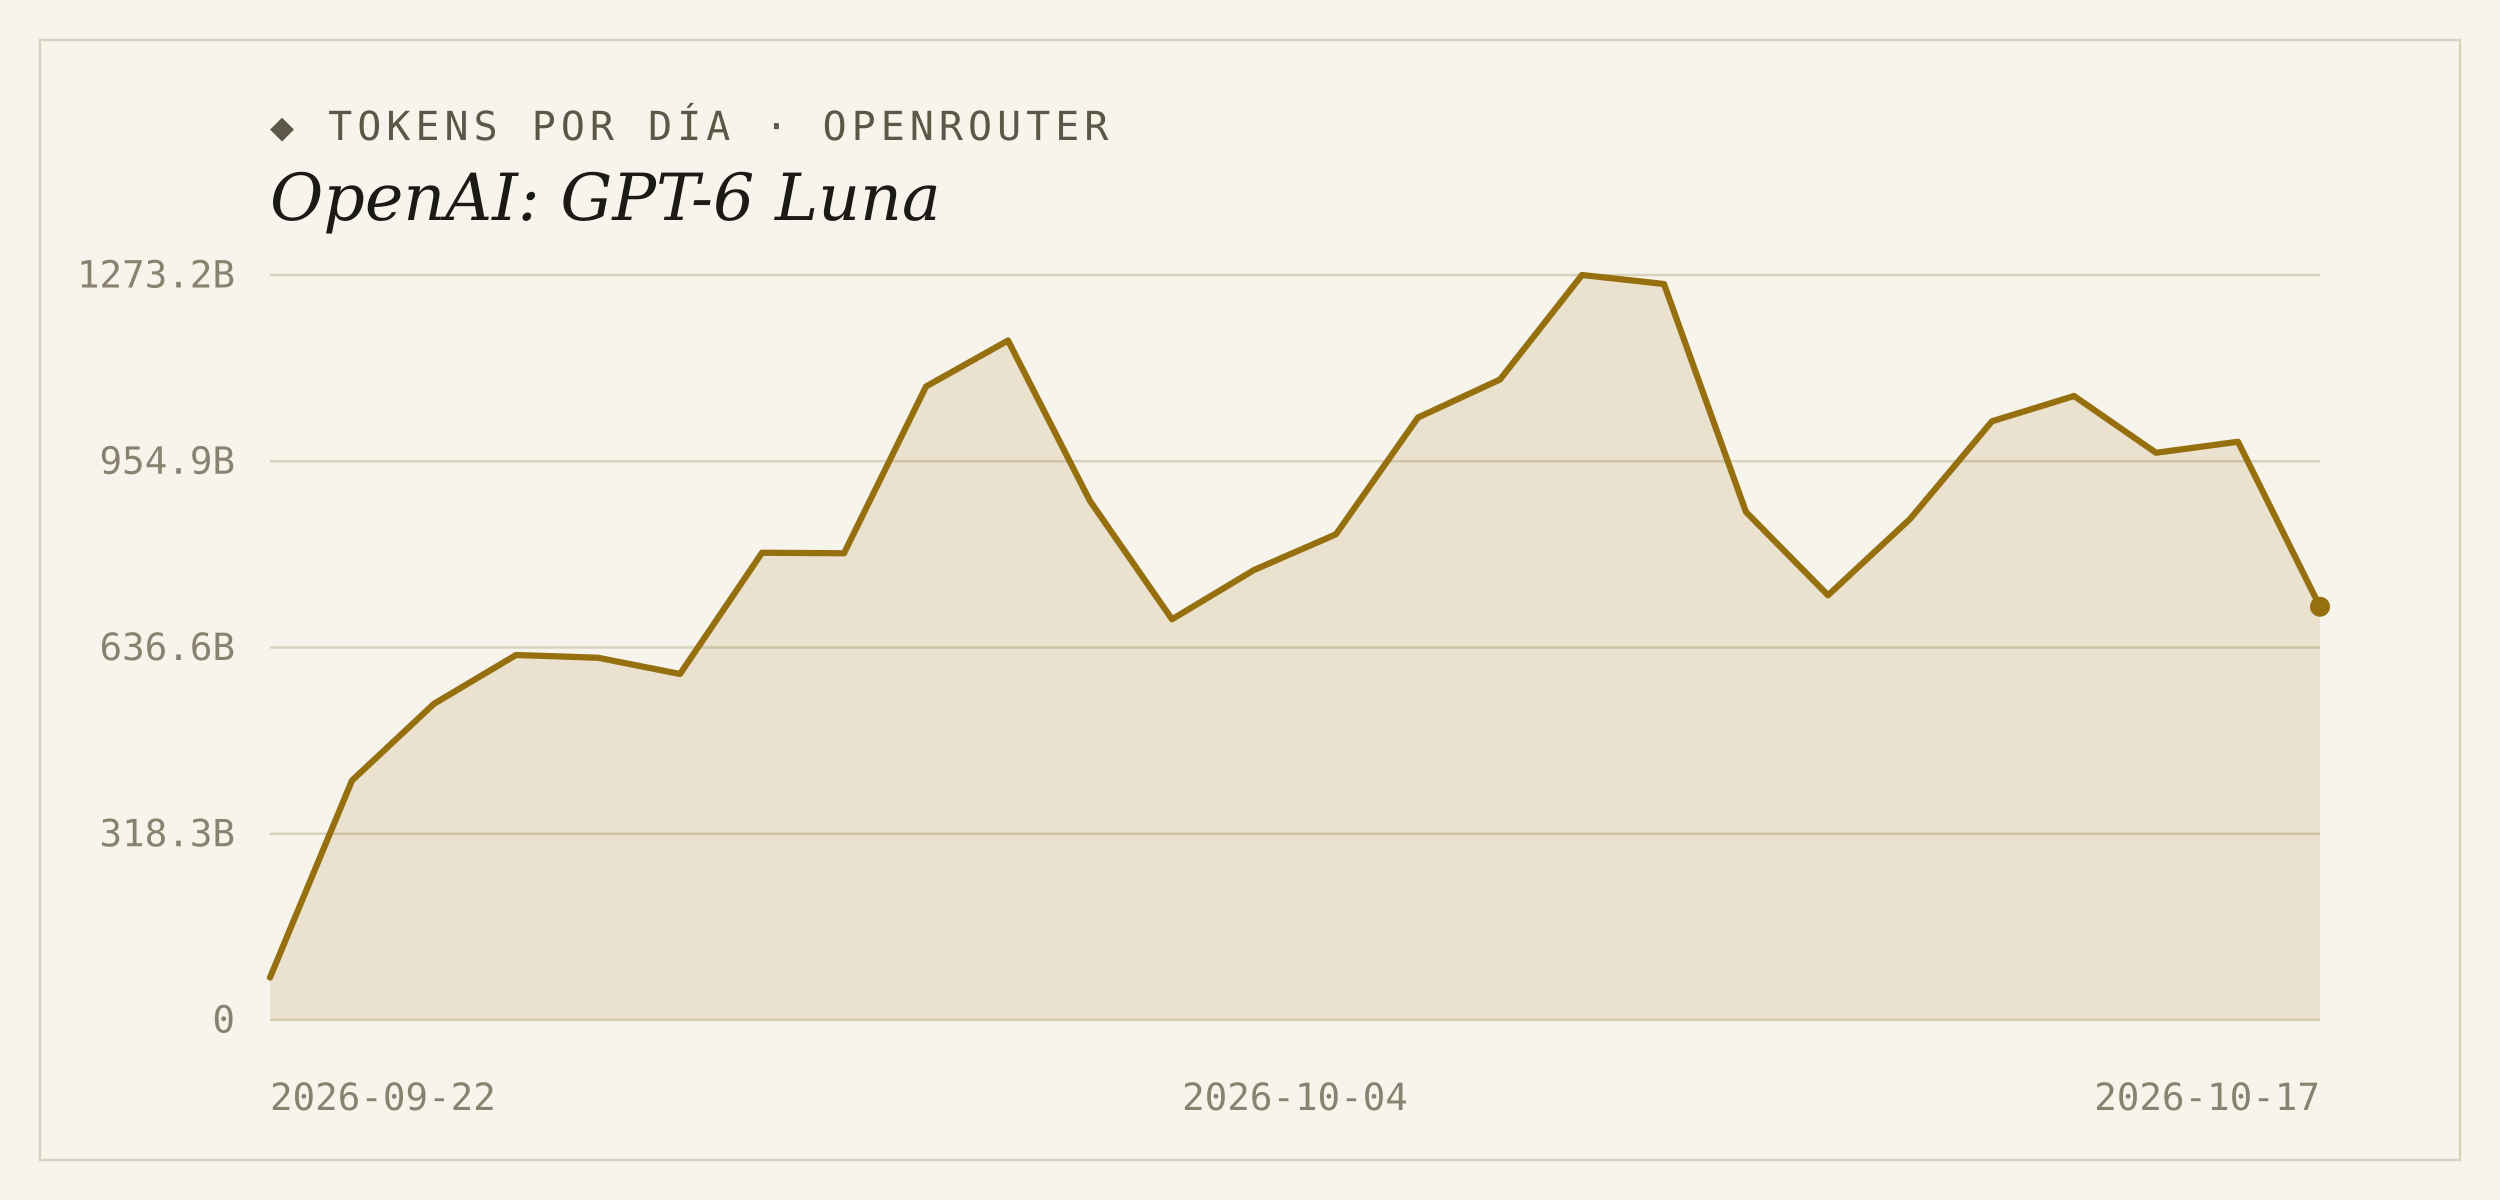
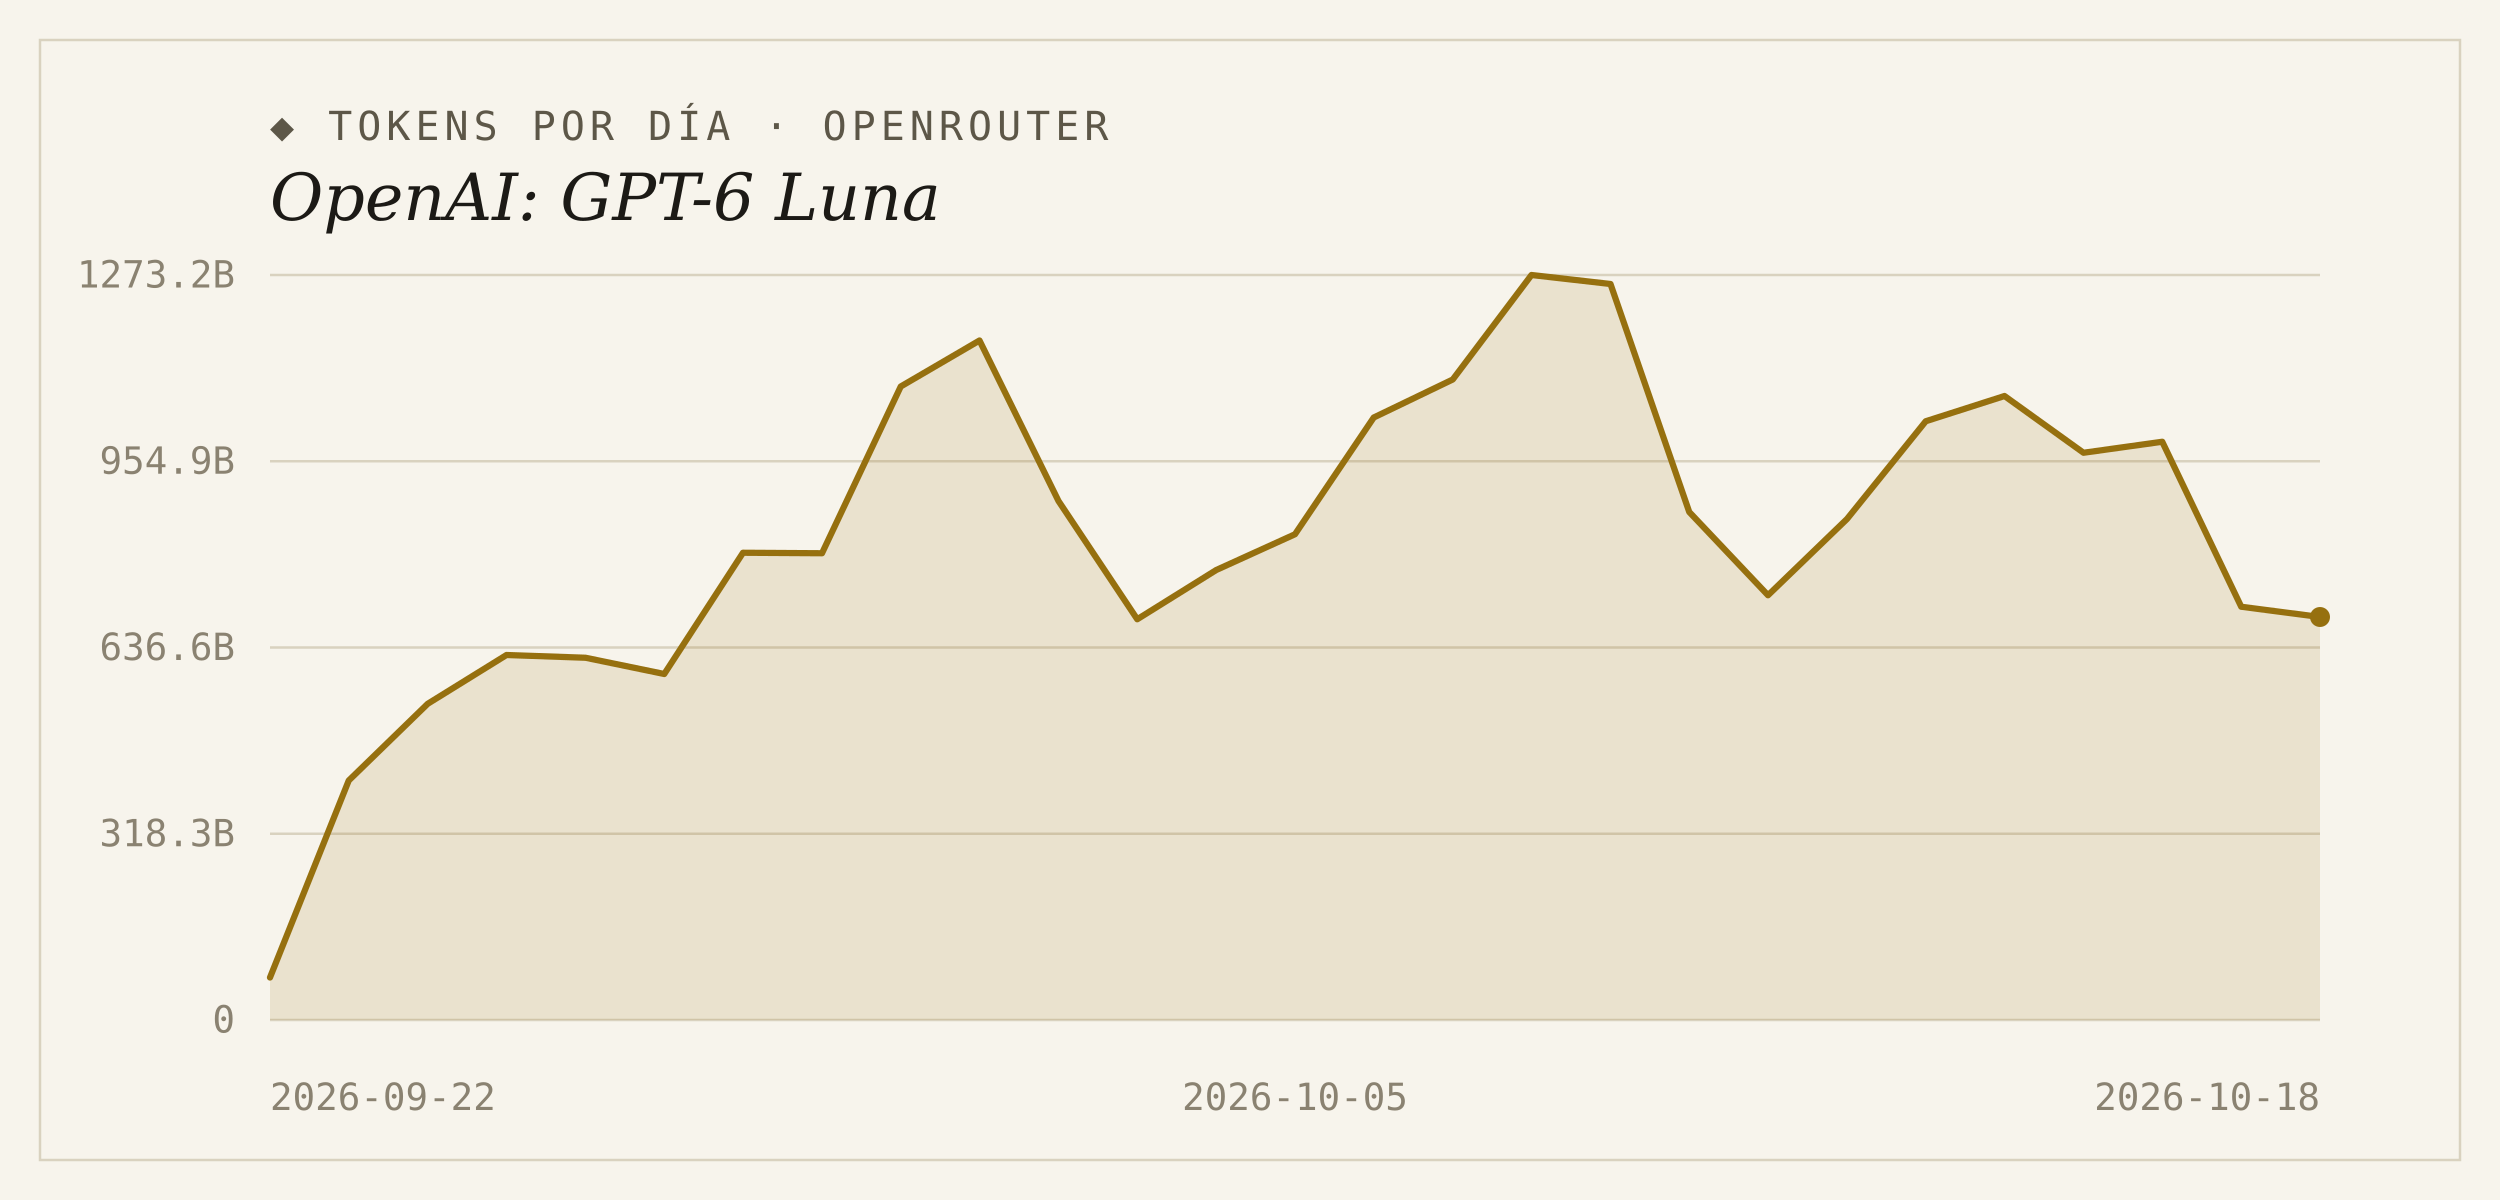
<svg xmlns="http://www.w3.org/2000/svg" width="1000" height="480" viewBox="0 0 1000 480">
  <rect width="1000" height="480" fill="#f7f4ec" />
  <rect x="16" y="16" width="968" height="448" fill="none" stroke="#d9d2bf" stroke-width="1" />
  <text x="108" y="56" font-family="'DejaVu Sans Mono', Consolas, monospace" font-size="16" letter-spacing="2" fill="#5d5748">◆ TOKENS POR DÍA · OPENROUTER</text>
  <text x="108" y="88" font-family="Georgia, 'DejaVu Serif', serif" font-size="26" font-style="italic" fill="#1c1a16">OpenAI: GPT-6 Luna</text>
  <line x1="108" y1="408.0" x2="928" y2="408.0" stroke="#d9d2bf" stroke-width="1" />
  <text x="94" y="413" text-anchor="end" font-family="'DejaVu Sans Mono', Consolas, monospace" font-size="15" fill="#8a8271">0</text>
  <line x1="108" y1="333.5" x2="928" y2="333.5" stroke="#d9d2bf" stroke-width="1" />
  <text x="94" y="338.5" text-anchor="end" font-family="'DejaVu Sans Mono', Consolas, monospace" font-size="15" fill="#8a8271">318.3B</text>
  <line x1="108" y1="259.0" x2="928" y2="259.0" stroke="#d9d2bf" stroke-width="1" />
  <text x="94" y="264" text-anchor="end" font-family="'DejaVu Sans Mono', Consolas, monospace" font-size="15" fill="#8a8271">636.6B</text>
  <line x1="108" y1="184.5" x2="928" y2="184.5" stroke="#d9d2bf" stroke-width="1" />
  <text x="94" y="189.5" text-anchor="end" font-family="'DejaVu Sans Mono', Consolas, monospace" font-size="15" fill="#8a8271">954.9B</text>
  <line x1="108" y1="110.0" x2="928" y2="110.0" stroke="#d9d2bf" stroke-width="1" />
  <text x="94" y="115" text-anchor="end" font-family="'DejaVu Sans Mono', Consolas, monospace" font-size="15" fill="#8a8271">1273.2B</text>
-   <path d="M 108,408.0 L 108.0,391.0 L 140.8,312.2 L 173.6,281.5 L 206.4,262.0 L 239.2,263.1 L 272.0,269.6 L 304.8,221.1 L 337.6,221.3 L 370.4,154.6 L 403.2,136.2 L 436.0,200.4 L 468.8,247.7 L 501.6,228.0 L 534.4,213.7 L 567.2,167.0 L 600.0,151.8 L 632.8,110.0 L 665.6,113.6 L 698.4,204.8 L 731.2,238.1 L 764.0,207.6 L 796.8,168.5 L 829.6,158.4 L 862.4,181.1 L 895.2,176.7 L 928.0,242.7 L 928.0,408.0 Z" fill="#96700f" fill-opacity="0.14" />
-   <polyline points="108.0,391.0 140.8,312.2 173.6,281.5 206.4,262.0 239.2,263.1 272.0,269.6 304.8,221.1 337.6,221.3 370.4,154.6 403.2,136.2 436.0,200.4 468.8,247.7 501.6,228.0 534.4,213.7 567.2,167.0 600.0,151.8 632.8,110.0 665.6,113.6 698.4,204.8 731.2,238.1 764.0,207.6 796.8,168.5 829.6,158.4 862.4,181.1 895.2,176.7 928.0,242.7" fill="none" stroke="#96700f" stroke-width="2.5" stroke-linejoin="round" stroke-linecap="round" />
-   <circle cx="928.0" cy="242.7" r="4" fill="#96700f" />
+   <path d="M 108,408.0 L 108.0,391.0 L 139.5,312.2 L 171.1,281.5 L 202.6,262.0 L 234.2,263.1 L 265.7,269.6 L 297.2,221.1 L 328.8,221.3 L 360.3,154.6 L 391.8,136.2 L 423.4,200.4 L 454.9,247.7 L 486.5,228.0 L 518.0,213.7 L 549.5,167.0 L 581.1,151.8 L 612.6,110.0 L 644.2,113.6 L 675.7,204.8 L 707.2,238.1 L 738.8,207.6 L 770.3,168.5 L 801.8,158.4 L 833.4,181.1 L 864.9,176.7 L 896.5,242.7 L 928.0,246.8 L 928.0,408.0 Z" fill="#96700f" fill-opacity="0.14" />
+   <polyline points="108.0,391.0 139.5,312.2 171.1,281.5 202.6,262.0 234.2,263.1 265.7,269.6 297.2,221.1 328.8,221.3 360.3,154.6 391.8,136.2 423.4,200.4 454.9,247.7 486.5,228.0 518.0,213.7 549.5,167.0 581.1,151.8 612.6,110.0 644.2,113.6 675.7,204.8 707.2,238.1 738.8,207.6 770.3,168.5 801.8,158.4 833.4,181.1 864.9,176.7 896.5,242.7 928.0,246.8" fill="none" stroke="#96700f" stroke-width="2.5" stroke-linejoin="round" stroke-linecap="round" />
+   <circle cx="928.0" cy="246.8" r="4" fill="#96700f" />
  <text x="108" y="444" text-anchor="start" font-family="'DejaVu Sans Mono', Consolas, monospace" font-size="15" fill="#8a8271">2026-09-22</text>
-   <text x="518" y="444" text-anchor="middle" font-family="'DejaVu Sans Mono', Consolas, monospace" font-size="15" fill="#8a8271">2026-10-04</text>
-   <text x="928" y="444" text-anchor="end" font-family="'DejaVu Sans Mono', Consolas, monospace" font-size="15" fill="#8a8271">2026-10-17</text>
+   <text x="518" y="444" text-anchor="middle" font-family="'DejaVu Sans Mono', Consolas, monospace" font-size="15" fill="#8a8271">2026-10-05</text>
+   <text x="928" y="444" text-anchor="end" font-family="'DejaVu Sans Mono', Consolas, monospace" font-size="15" fill="#8a8271">2026-10-18</text>
</svg>
